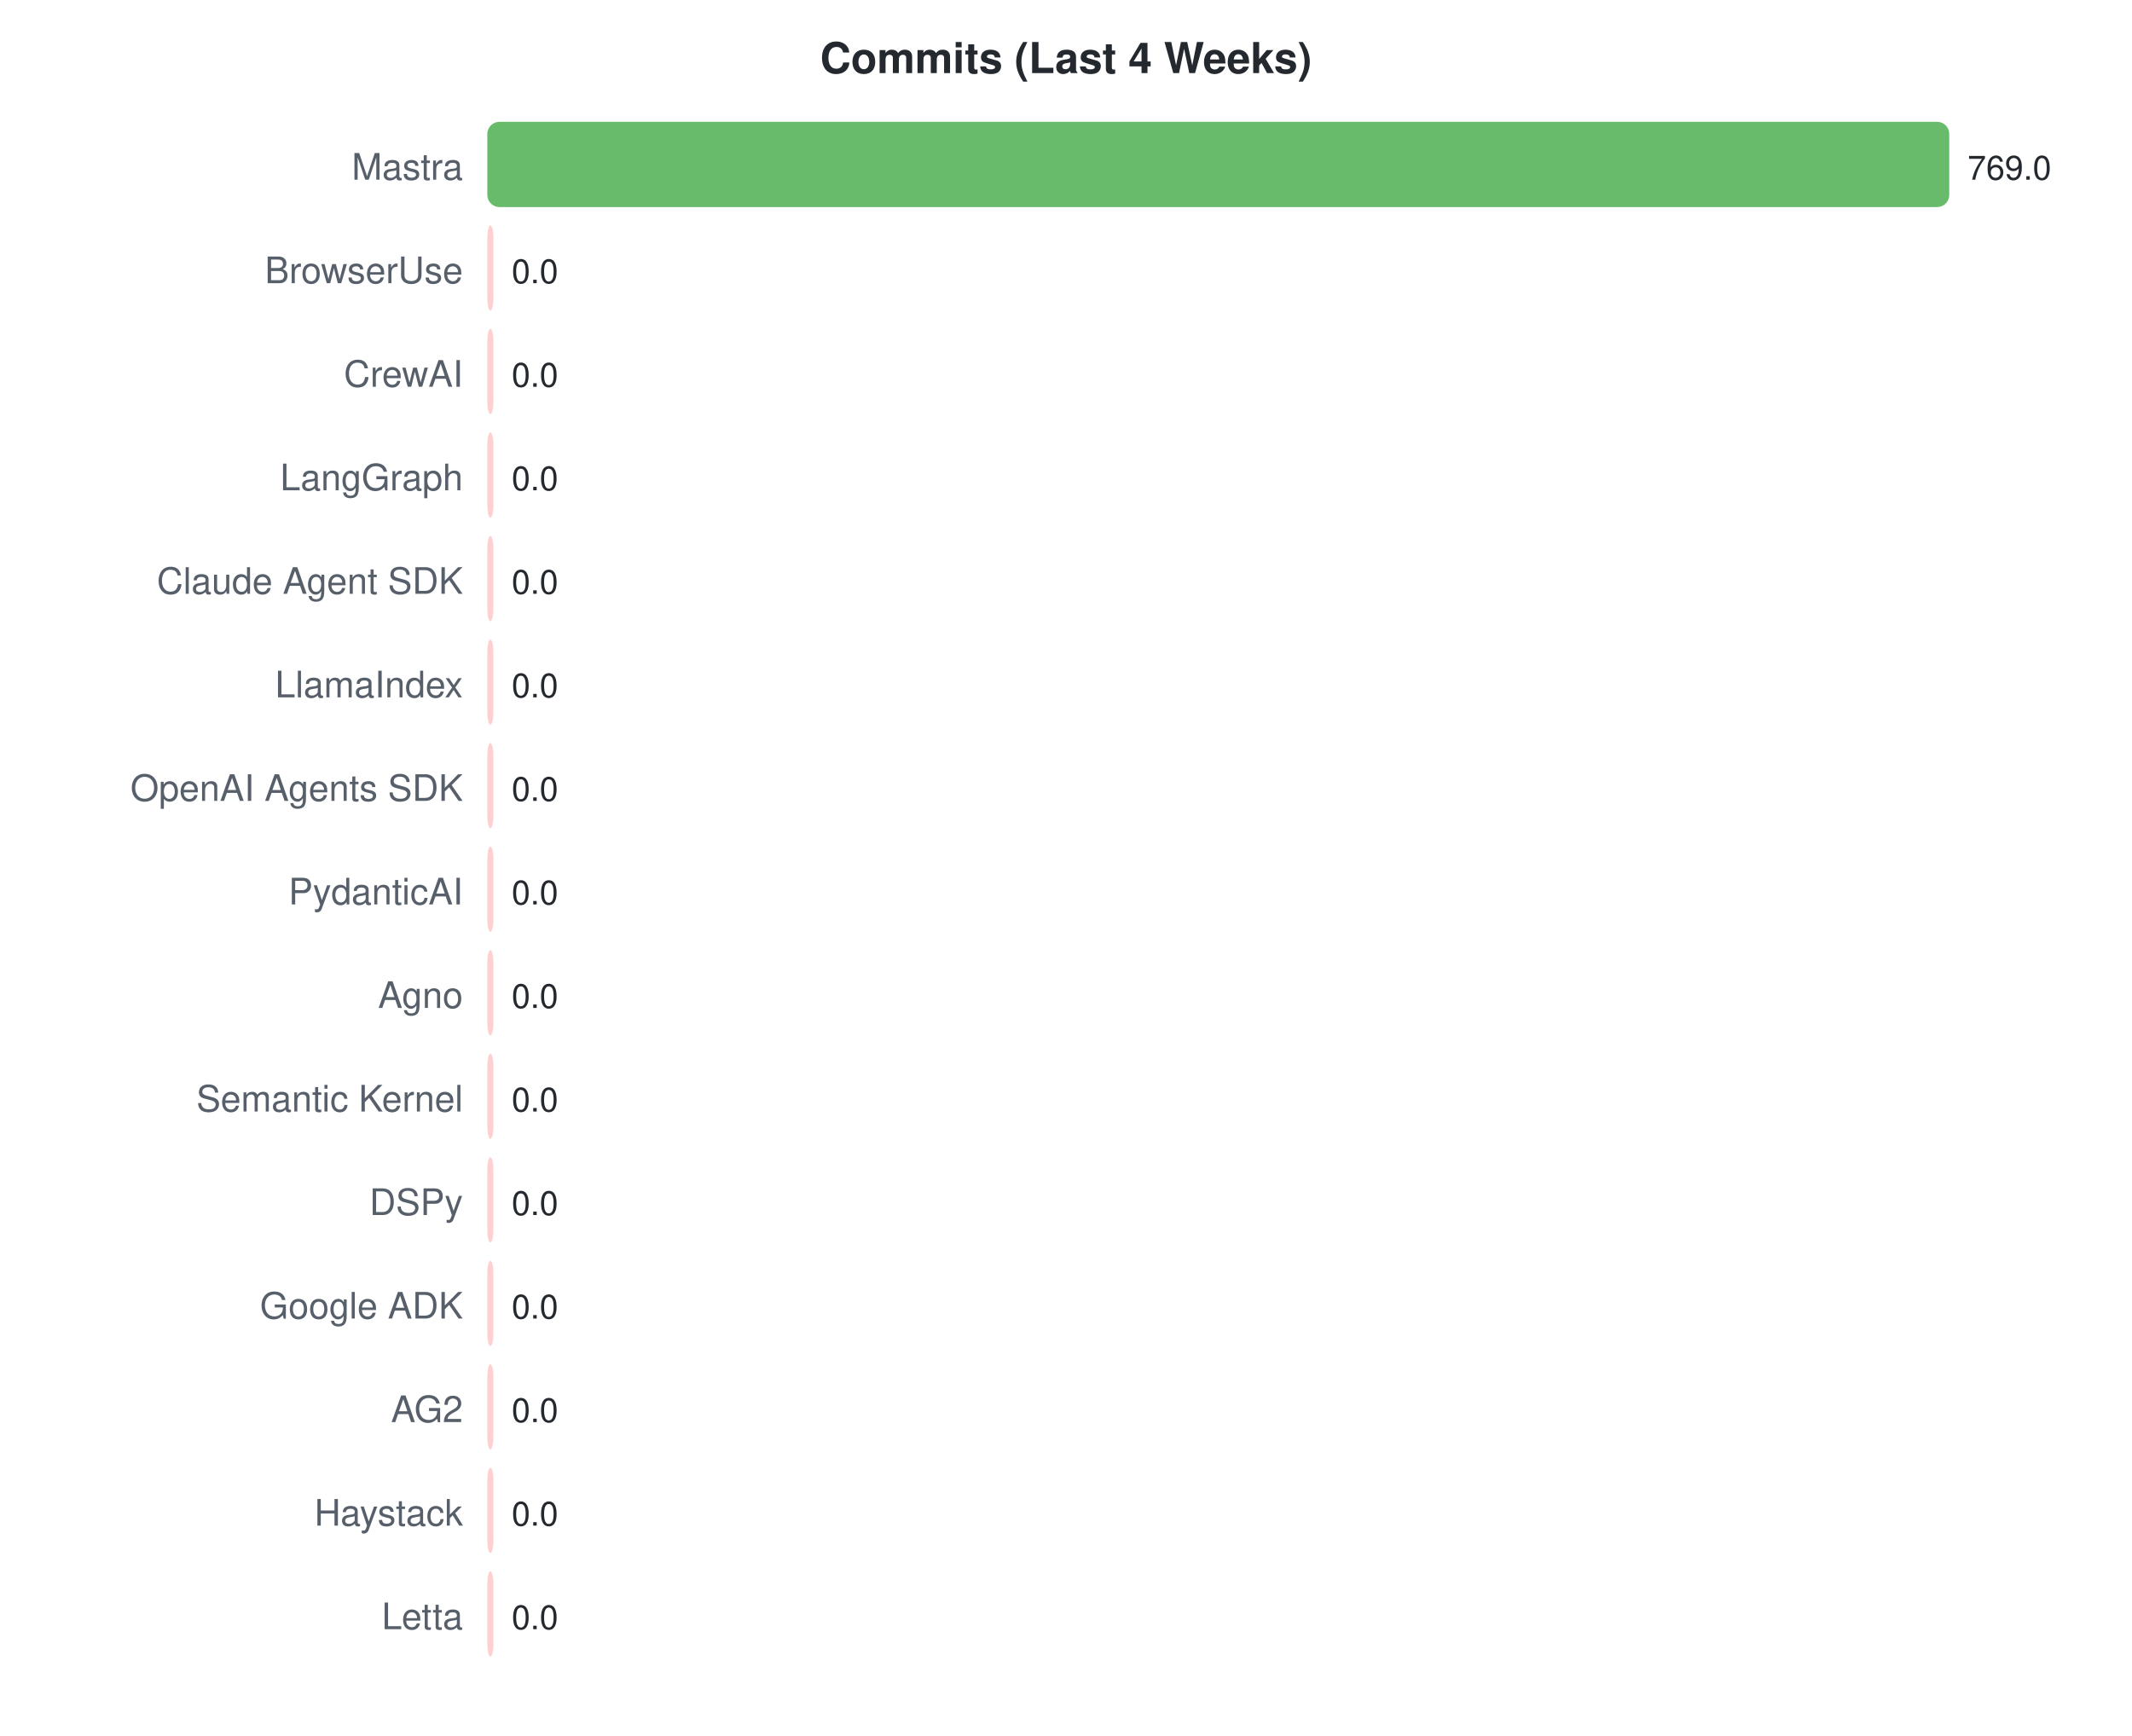
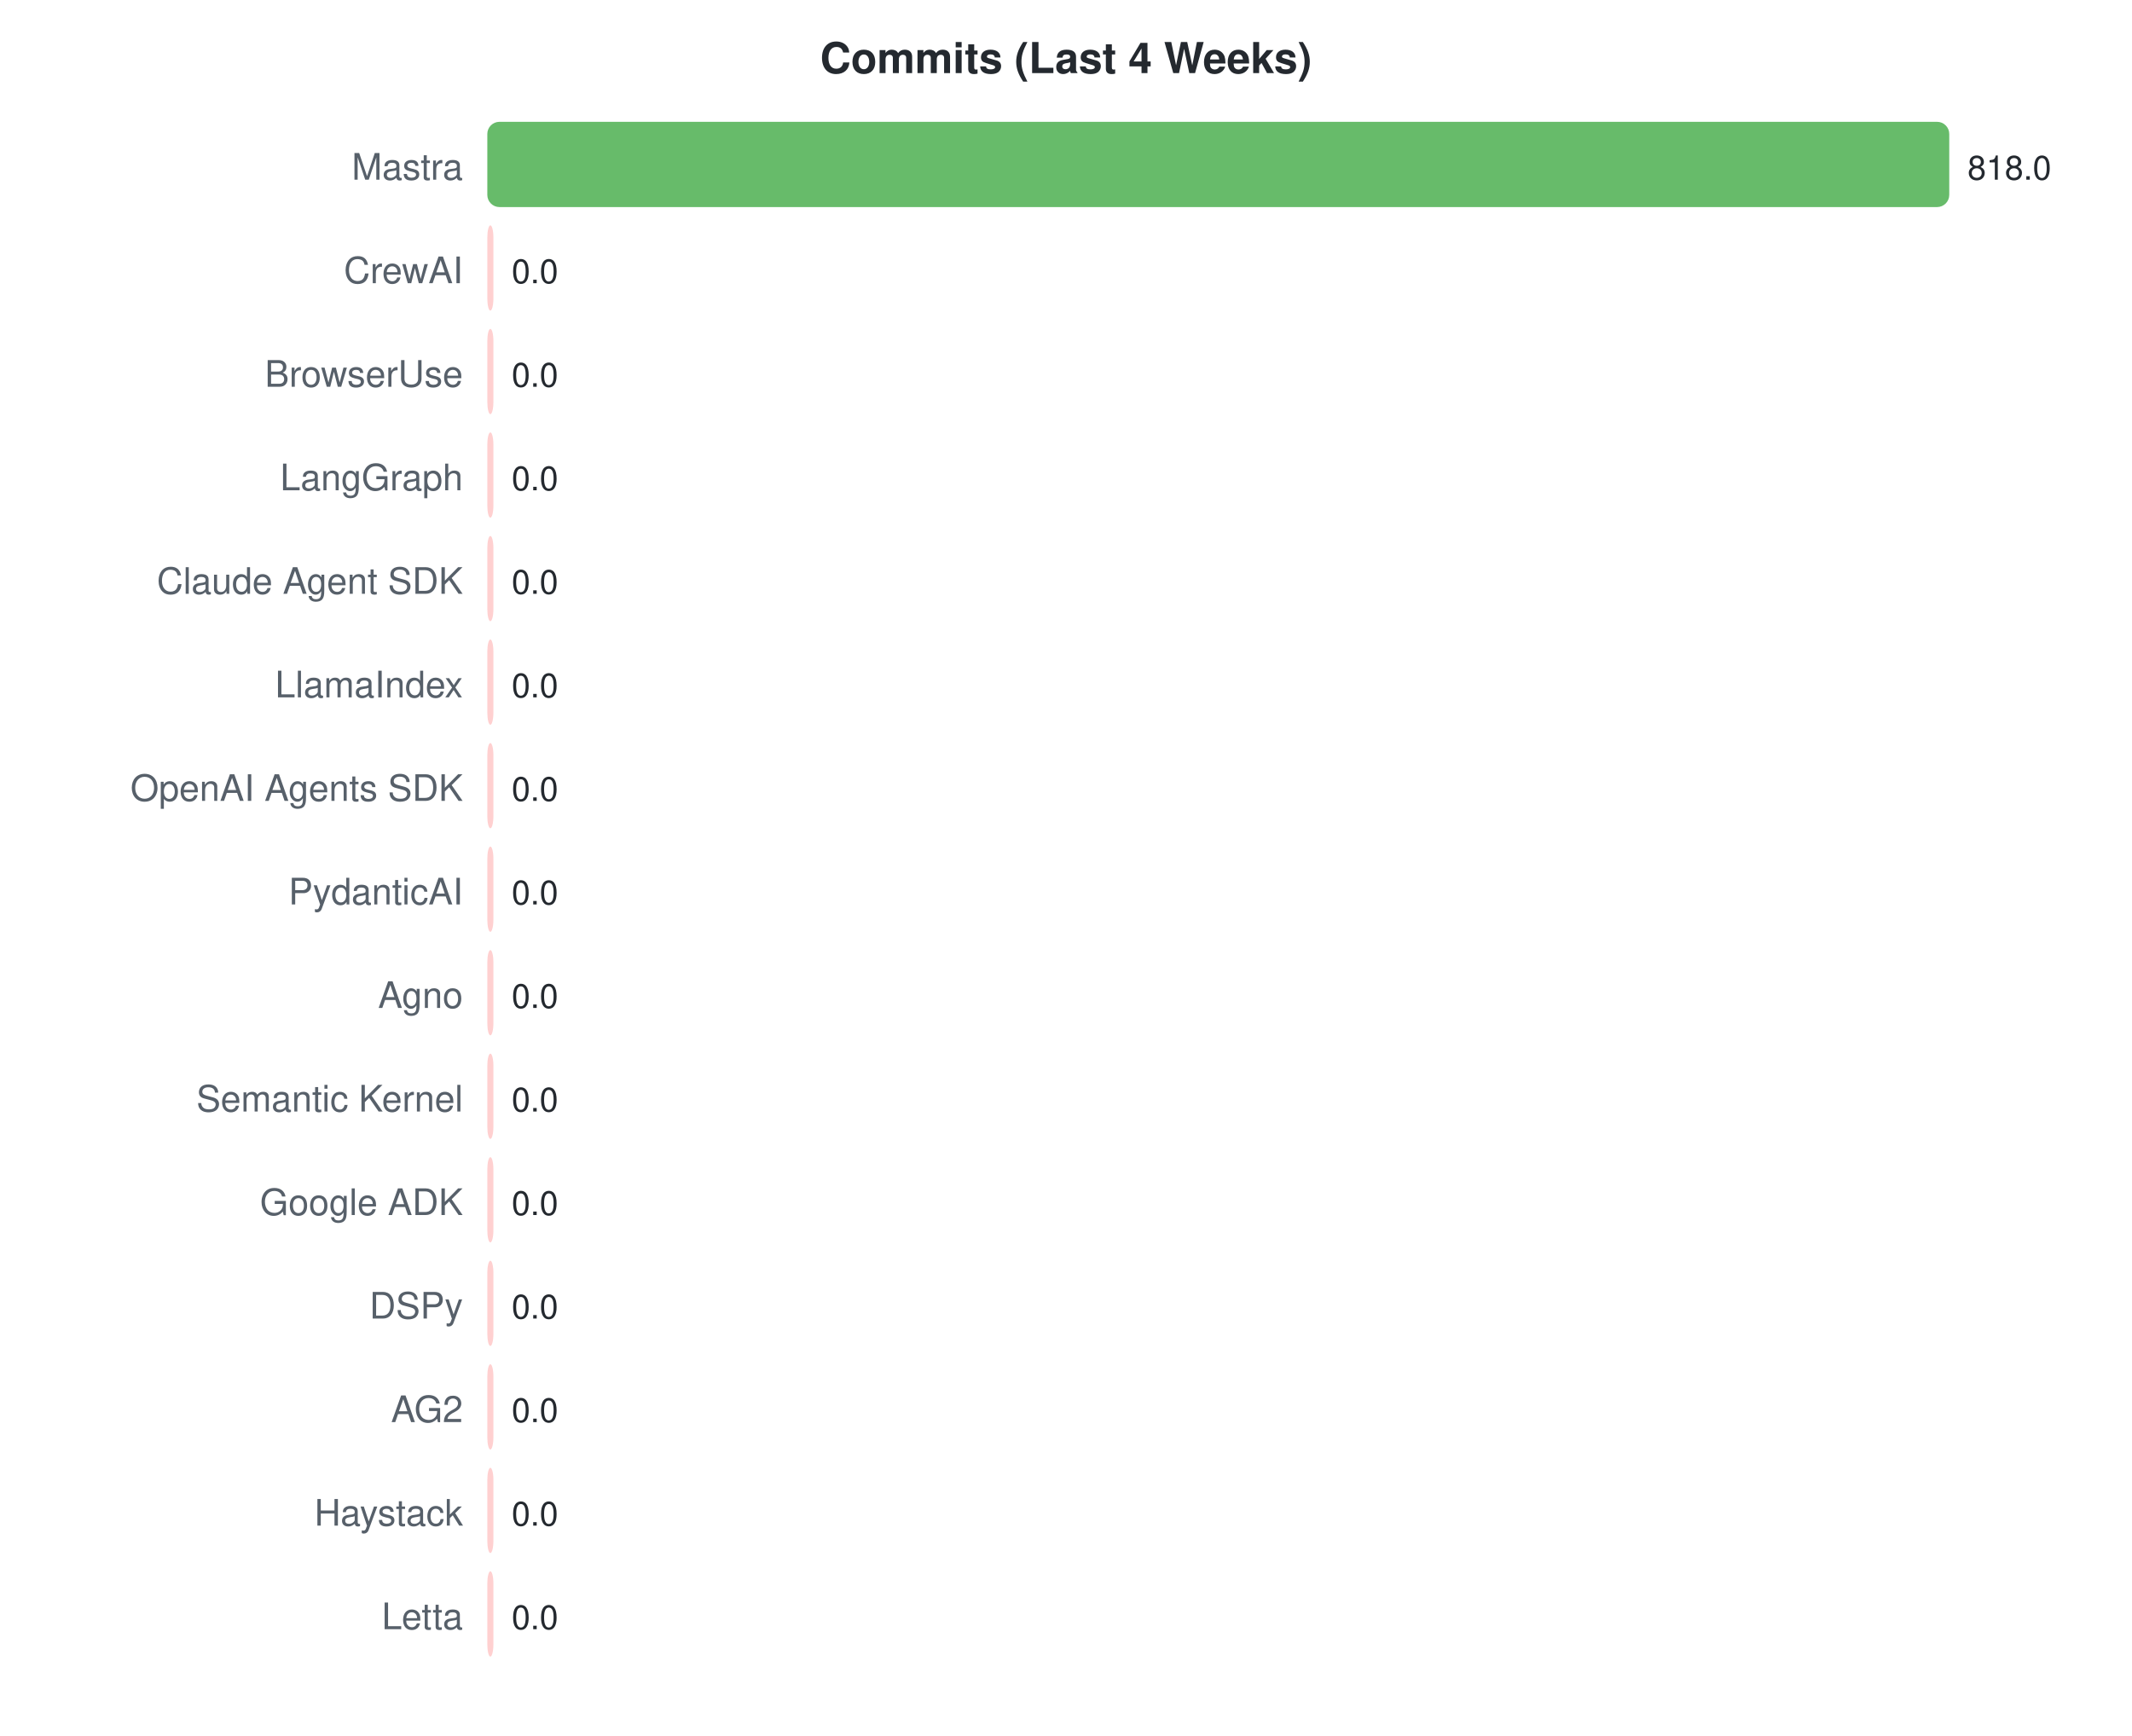
<svg xmlns="http://www.w3.org/2000/svg" width="700" height="570">
  <style>text { font-family: -apple-system, BlinkMacSystemFont, "Segoe UI", Helvetica, Arial, sans-serif; }</style>
  <text x="350" y="24" text-anchor="middle" font-size="14" font-weight="bold" fill="#24292f">Commits (Last 4 Weeks)</text>
  <text x="152" y="59" text-anchor="end" font-size="12" fill="#57606a">Mastra</text>
  <rect x="160" y="40" width="480.0" height="28" rx="4" fill="#4caf50" opacity="0.85" />
-   <text x="646.0" y="59" font-size="11" fill="#24292f">769.0</text>
-   <text x="152" y="93" text-anchor="end" font-size="12" fill="#57606a">BrowserUse</text>
+   <text x="646.0" y="59" font-size="11" fill="#24292f">818.0</text>
+   <text x="152" y="93" text-anchor="end" font-size="12" fill="#57606a">CrewAI</text>
  <rect x="160" y="74" width="2.0" height="28" rx="4" fill="#ffc8c8" opacity="0.85" />
  <text x="168" y="93" font-size="11" fill="#24292f">0.0</text>
-   <text x="152" y="127" text-anchor="end" font-size="12" fill="#57606a">CrewAI</text>
+   <text x="152" y="127" text-anchor="end" font-size="12" fill="#57606a">BrowserUse</text>
  <rect x="160" y="108" width="2.0" height="28" rx="4" fill="#ffc8c8" opacity="0.85" />
  <text x="168" y="127" font-size="11" fill="#24292f">0.0</text>
  <text x="152" y="161" text-anchor="end" font-size="12" fill="#57606a">LangGraph</text>
  <rect x="160" y="142" width="2.0" height="28" rx="4" fill="#ffc8c8" opacity="0.85" />
  <text x="168" y="161" font-size="11" fill="#24292f">0.0</text>
  <text x="152" y="195" text-anchor="end" font-size="12" fill="#57606a">Claude Agent SDK</text>
  <rect x="160" y="176" width="2.0" height="28" rx="4" fill="#ffc8c8" opacity="0.85" />
  <text x="168" y="195" font-size="11" fill="#24292f">0.0</text>
  <text x="152" y="229" text-anchor="end" font-size="12" fill="#57606a">LlamaIndex</text>
  <rect x="160" y="210" width="2.0" height="28" rx="4" fill="#ffc8c8" opacity="0.85" />
  <text x="168" y="229" font-size="11" fill="#24292f">0.0</text>
  <text x="152" y="263" text-anchor="end" font-size="12" fill="#57606a">OpenAI Agents SDK</text>
  <rect x="160" y="244" width="2.0" height="28" rx="4" fill="#ffc8c8" opacity="0.85" />
  <text x="168" y="263" font-size="11" fill="#24292f">0.0</text>
  <text x="152" y="297" text-anchor="end" font-size="12" fill="#57606a">PydanticAI</text>
  <rect x="160" y="278" width="2.0" height="28" rx="4" fill="#ffc8c8" opacity="0.85" />
  <text x="168" y="297" font-size="11" fill="#24292f">0.0</text>
  <text x="152" y="331" text-anchor="end" font-size="12" fill="#57606a">Agno</text>
  <rect x="160" y="312" width="2.0" height="28" rx="4" fill="#ffc8c8" opacity="0.85" />
  <text x="168" y="331" font-size="11" fill="#24292f">0.0</text>
  <text x="152" y="365" text-anchor="end" font-size="12" fill="#57606a">Semantic Kernel</text>
  <rect x="160" y="346" width="2.0" height="28" rx="4" fill="#ffc8c8" opacity="0.85" />
  <text x="168" y="365" font-size="11" fill="#24292f">0.0</text>
-   <text x="152" y="399" text-anchor="end" font-size="12" fill="#57606a">DSPy</text>
+   <text x="152" y="399" text-anchor="end" font-size="12" fill="#57606a">Google ADK</text>
  <rect x="160" y="380" width="2.0" height="28" rx="4" fill="#ffc8c8" opacity="0.85" />
  <text x="168" y="399" font-size="11" fill="#24292f">0.0</text>
-   <text x="152" y="433" text-anchor="end" font-size="12" fill="#57606a">Google ADK</text>
+   <text x="152" y="433" text-anchor="end" font-size="12" fill="#57606a">DSPy</text>
  <rect x="160" y="414" width="2.0" height="28" rx="4" fill="#ffc8c8" opacity="0.85" />
  <text x="168" y="433" font-size="11" fill="#24292f">0.0</text>
  <text x="152" y="467" text-anchor="end" font-size="12" fill="#57606a">AG2</text>
  <rect x="160" y="448" width="2.0" height="28" rx="4" fill="#ffc8c8" opacity="0.85" />
  <text x="168" y="467" font-size="11" fill="#24292f">0.0</text>
  <text x="152" y="501" text-anchor="end" font-size="12" fill="#57606a">Haystack</text>
  <rect x="160" y="482" width="2.0" height="28" rx="4" fill="#ffc8c8" opacity="0.85" />
  <text x="168" y="501" font-size="11" fill="#24292f">0.0</text>
  <text x="152" y="535" text-anchor="end" font-size="12" fill="#57606a">Letta</text>
  <rect x="160" y="516" width="2.0" height="28" rx="4" fill="#ffc8c8" opacity="0.85" />
  <text x="168" y="535" font-size="11" fill="#24292f">0.0</text>
</svg>
